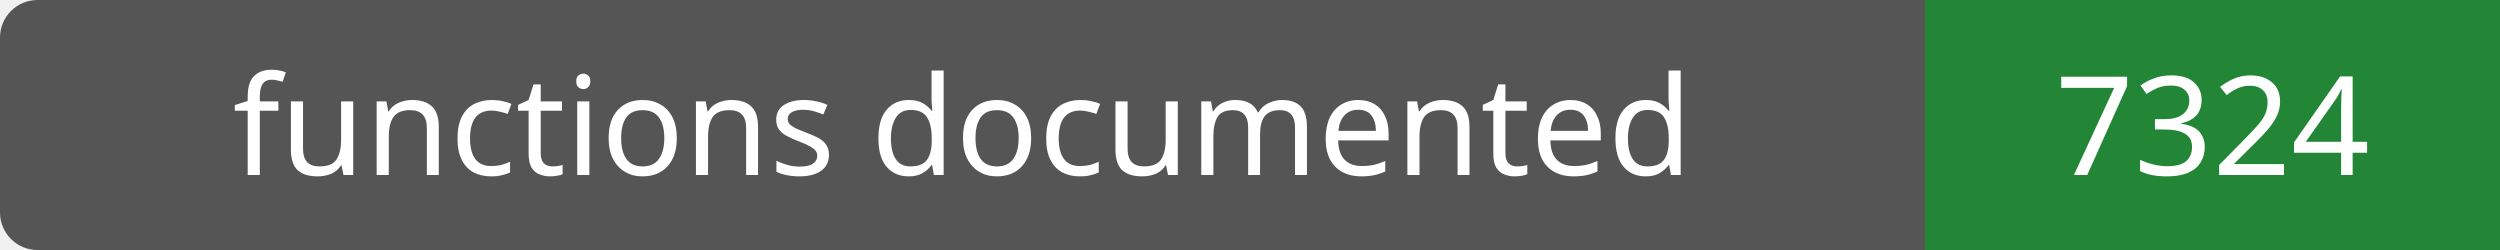
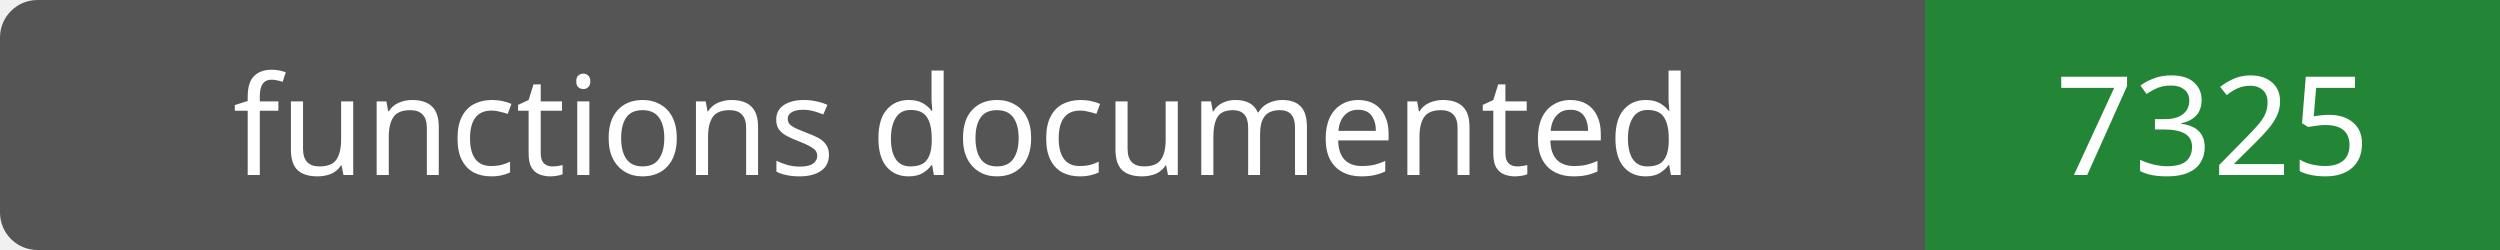
- <svg xmlns="http://www.w3.org/2000/svg" width="200" height="20" role="img" aria-label="functions documented: 7324">
+ <svg xmlns="http://www.w3.org/2000/svg" width="200" height="20" role="img" aria-label="functions documented: 7325">
  <rect width="200" height="20" rx="3" fill="#555" />
  <path fill="#238636" d="M154 0h46v20H154z" />
  <g fill="#fff" text-anchor="middle" font-family="Verdana,sans-serif" font-size="11">
    <text x="77.0" y="14">functions documented</text>
-     <text x="177.0" y="14">7324</text>
+     <text x="177.0" y="14">7325</text>
  </g>
</svg>
